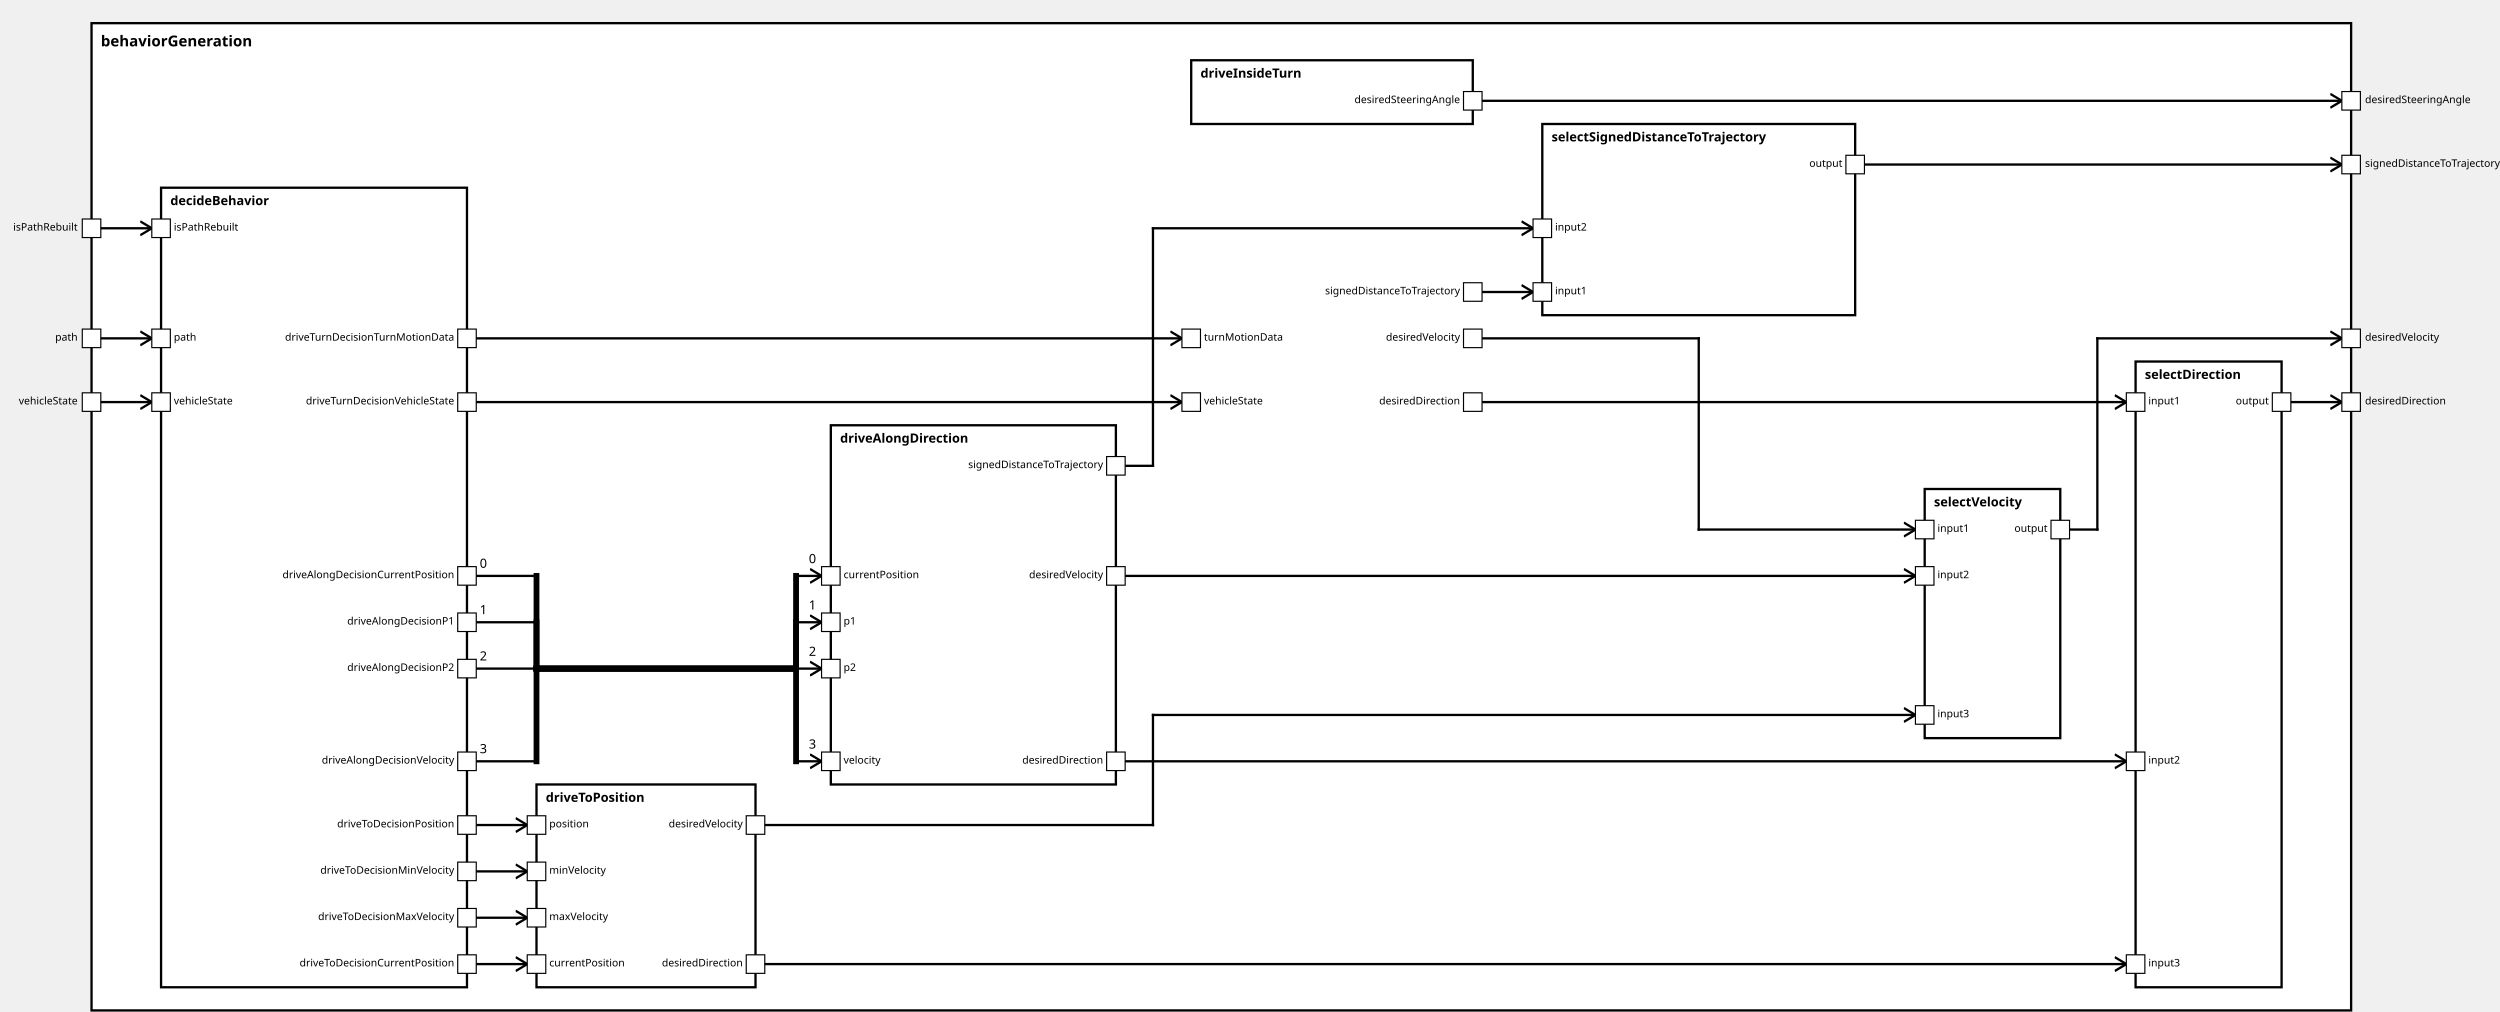
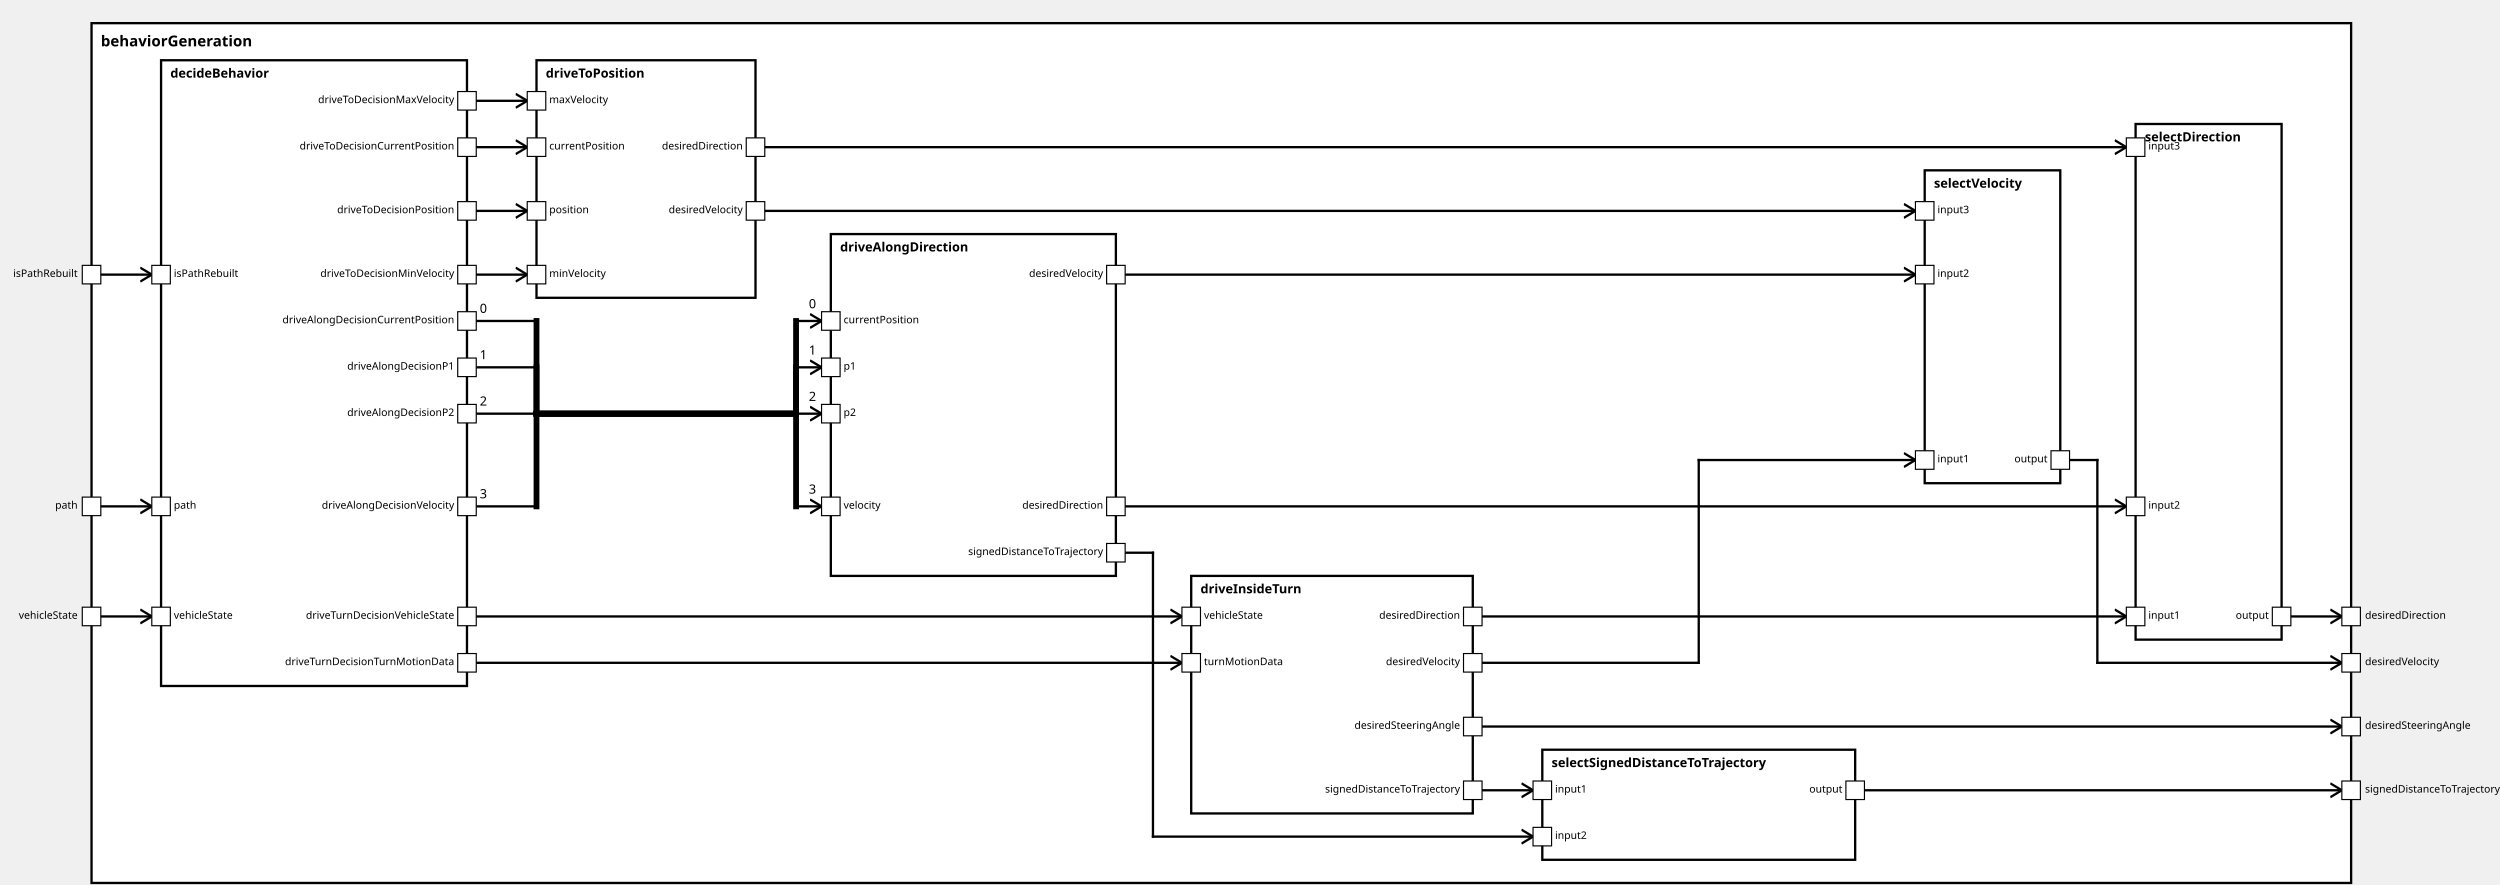
<svg xmlns="http://www.w3.org/2000/svg" xmlns:xlink="http://www.w3.org/1999/xlink" width="100%" height="100%" version="1.1">
  <svg version="1.1">
    <g transform="translate(79 20)">
-       <rect id="57" width="1950" height="852" style="fill:white;stroke:black;stroke-width:2;fill-opacity:1.0;stroke-opacity:1.0" />
+       <rect id="57" width="1950" height="742" style="fill:white;stroke:black;stroke-width:2;fill-opacity:1.0;stroke-opacity:1.0" />
      <text x="8" y="20" style="font-weight: bold" font-family="Verdana" font-size="13" fill="black">
            behaviorGeneration
    </text>
    </g>
  </svg>
-   <g transform="translate(139 162)">
-     <rect data-name="autopilot.behavior.behaviorGeneration.decideBehavior" id="58" width="264" height="690" style="fill:white;stroke:black;stroke-width:2;fill-opacity:1.0;stroke-opacity:1.0" />
+   <g transform="translate(139 52)">
+     <rect data-name="autopilot.behavior.behaviorGeneration.decideBehavior" id="58" width="264" height="540" style="fill:white;stroke:black;stroke-width:2;fill-opacity:1.0;stroke-opacity:1.0" />
    <text x="8" y="15" alignment-baseline="middle" style="font-weight: bold" font-family="Verdana" font-size="11" fill="black">
    decideBehavior
    </text>
  </g>
-   <g transform="translate(1028 52)">
-     <rect data-name="autopilot.behavior.behaviorGeneration.driveInsideTurn" id="61" width="243" height="55" style="fill:white;stroke:black;stroke-width:2;fill-opacity:1.0;stroke-opacity:1.0" />
+   <g transform="translate(1028 497)">
+     <rect data-name="autopilot.behavior.behaviorGeneration.driveInsideTurn" id="61" width="243" height="205" style="fill:white;stroke:black;stroke-width:2;fill-opacity:1.0;stroke-opacity:1.0" />
    <text x="8" y="15" alignment-baseline="middle" style="font-weight: bold" font-family="Verdana" font-size="11" fill="black">
    driveInsideTurn
    </text>
  </g>
-   <g transform="translate(717 367)">
-     <rect data-name="autopilot.behavior.behaviorGeneration.driveAlongDirection" id="60" width="246" height="310" style="fill:white;stroke:black;stroke-width:2;fill-opacity:1.0;stroke-opacity:1.0" />
+   <g transform="translate(717 202)">
+     <rect data-name="autopilot.behavior.behaviorGeneration.driveAlongDirection" id="60" width="246" height="295" style="fill:white;stroke:black;stroke-width:2;fill-opacity:1.0;stroke-opacity:1.0" />
    <text x="8" y="15" alignment-baseline="middle" style="font-weight: bold" font-family="Verdana" font-size="11" fill="black">
    driveAlongDirection
    </text>
  </g>
-   <g transform="translate(463 677)">
-     <rect data-name="autopilot.behavior.behaviorGeneration.driveToPosition" id="59" width="189" height="175" style="fill:white;stroke:black;stroke-width:2;fill-opacity:1.0;stroke-opacity:1.0" />
+   <g transform="translate(463 52)">
+     <rect data-name="autopilot.behavior.behaviorGeneration.driveToPosition" id="59" width="189" height="205" style="fill:white;stroke:black;stroke-width:2;fill-opacity:1.0;stroke-opacity:1.0" />
    <text x="8" y="15" alignment-baseline="middle" style="font-weight: bold" font-family="Verdana" font-size="11" fill="black">
    driveToPosition
    </text>
  </g>
-   <g transform="translate(1843 312)">
-     <rect data-name="autopilot.behavior.behaviorGeneration.selectDirection" id="65" width="126" height="540" style="fill:white;stroke:black;stroke-width:2;fill-opacity:1.0;stroke-opacity:1.0" />
+   <g transform="translate(1843 107)">
+     <rect data-name="autopilot.behavior.behaviorGeneration.selectDirection" id="64" width="126" height="445" style="fill:white;stroke:black;stroke-width:2;fill-opacity:1.0;stroke-opacity:1.0" />
    <text x="8" y="15" alignment-baseline="middle" style="font-weight: bold" font-family="Verdana" font-size="11" fill="black">
    selectDirection
    </text>
  </g>
-   <g transform="translate(1331 107)">
-     <rect data-name="autopilot.behavior.behaviorGeneration.selectSignedDistanceToTrajectory" id="63" width="270" height="165" style="fill:white;stroke:black;stroke-width:2;fill-opacity:1.0;stroke-opacity:1.0" />
+   <g transform="translate(1331 647)">
+     <rect data-name="autopilot.behavior.behaviorGeneration.selectSignedDistanceToTrajectory" id="62" width="270" height="95" style="fill:white;stroke:black;stroke-width:2;fill-opacity:1.0;stroke-opacity:1.0" />
    <text x="8" y="15" alignment-baseline="middle" style="font-weight: bold" font-family="Verdana" font-size="11" fill="black">
    selectSignedDistanceToTrajectory
    </text>
  </g>
-   <g transform="translate(1661 422)">
-     <rect data-name="autopilot.behavior.behaviorGeneration.selectVelocity" id="64" width="117" height="215" style="fill:white;stroke:black;stroke-width:2;fill-opacity:1.0;stroke-opacity:1.0" />
+   <g transform="translate(1661 147)">
+     <rect data-name="autopilot.behavior.behaviorGeneration.selectVelocity" id="63" width="117" height="270" style="fill:white;stroke:black;stroke-width:2;fill-opacity:1.0;stroke-opacity:1.0" />
    <text x="8" y="15" alignment-baseline="middle" style="font-weight: bold" font-family="Verdana" font-size="11" fill="black">
    selectVelocity
    </text>
  </g>
  <defs>
    <marker id="0,0,0" markerWidth="13" markerHeight="13" refX="5" refY="5" orient="auto">
      <polyline points="0,2 5,5 0,8" style="fill:none; stroke:rgb(0,0,0);                     stroke-width:1" />
    </marker>
  </defs>
-   <line stroke-linecap="square" x1="1969" y1="347" x2="2021" y2="347" style="stroke:rgb(0, 0,0);             stroke-width:2;                 marker-end: url(#0,0,0)             " />
-   <line stroke-linecap="square" x1="1601" y1="142" x2="2021" y2="142" style="stroke:rgb(0, 0,0);             stroke-width:2;                 marker-end: url(#0,0,0)             " />
-   <line stroke-linecap="square" x1="1778" y1="457" x2="1810" y2="457" style="stroke:rgb(0, 0,0);             stroke-width:2; " />
-   <line stroke-linecap="square" x1="1810" y1="457" x2="1810" y2="292" style="stroke:rgb(0, 0,0);             stroke-width:2; " />
-   <line stroke-linecap="square" x1="1810" y1="292" x2="2021" y2="292" style="stroke:rgb(0, 0,0);             stroke-width:2;                 marker-end: url(#0,0,0)             " />
-   <line stroke-linecap="square" x1="1271" y1="87" x2="2021" y2="87" style="stroke:rgb(0, 0,0);             stroke-width:2;                 marker-end: url(#0,0,0)             " />
-   <line stroke-linecap="square" x1="79" y1="347" x2="131" y2="347" style="stroke:rgb(0, 0,0);             stroke-width:2;                 marker-end: url(#0,0,0)             " />
-   <line stroke-linecap="square" x1="79" y1="292" x2="131" y2="292" style="stroke:rgb(0, 0,0);             stroke-width:2;                 marker-end: url(#0,0,0)             " />
-   <line stroke-linecap="square" x1="79" y1="197" x2="131" y2="197" style="stroke:rgb(0, 0,0);             stroke-width:2;                 marker-end: url(#0,0,0)             " />
-   <line stroke-linecap="square" x1="403" y1="347" x2="1020" y2="347" style="stroke:rgb(0, 0,0);             stroke-width:2;                 marker-end: url(#0,0,0)             " />
-   <line stroke-linecap="square" x1="403" y1="292" x2="1020" y2="292" style="stroke:rgb(0, 0,0);             stroke-width:2;                 marker-end: url(#0,0,0)             " />
-   <line stroke-linecap="square" x1="403" y1="497" x2="463" y2="497" style="stroke:rgb(0, 0,0);             stroke-width:2; " />
-   <text x="414" y="490" alignment-baseline="middle" font-family="Verdana" font-size="11" fill="black">
+   <line stroke-linecap="square" x1="1969" y1="532" x2="2021" y2="532" style="stroke:rgb(0, 0,0);             stroke-width:2;                 marker-end: url(#0,0,0)             " />
+   <line stroke-linecap="square" x1="1601" y1="682" x2="2021" y2="682" style="stroke:rgb(0, 0,0);             stroke-width:2;                 marker-end: url(#0,0,0)             " />
+   <line stroke-linecap="square" x1="1778" y1="397" x2="1810" y2="397" style="stroke:rgb(0, 0,0);             stroke-width:2; " />
+   <line stroke-linecap="square" x1="1810" y1="397" x2="1810" y2="572" style="stroke:rgb(0, 0,0);             stroke-width:2; " />
+   <line stroke-linecap="square" x1="1810" y1="572" x2="2021" y2="572" style="stroke:rgb(0, 0,0);             stroke-width:2;                 marker-end: url(#0,0,0)             " />
+   <line stroke-linecap="square" x1="1271" y1="627" x2="2021" y2="627" style="stroke:rgb(0, 0,0);             stroke-width:2;                 marker-end: url(#0,0,0)             " />
+   <line stroke-linecap="square" x1="79" y1="532" x2="131" y2="532" style="stroke:rgb(0, 0,0);             stroke-width:2;                 marker-end: url(#0,0,0)             " />
+   <line stroke-linecap="square" x1="79" y1="437" x2="131" y2="437" style="stroke:rgb(0, 0,0);             stroke-width:2;                 marker-end: url(#0,0,0)             " />
+   <line stroke-linecap="square" x1="79" y1="237" x2="131" y2="237" style="stroke:rgb(0, 0,0);             stroke-width:2;                 marker-end: url(#0,0,0)             " />
+   <line stroke-linecap="square" x1="403" y1="532" x2="1020" y2="532" style="stroke:rgb(0, 0,0);             stroke-width:2;                 marker-end: url(#0,0,0)             " />
+   <line stroke-linecap="square" x1="403" y1="572" x2="1020" y2="572" style="stroke:rgb(0, 0,0);             stroke-width:2;                 marker-end: url(#0,0,0)             " />
+   <line stroke-linecap="square" x1="403" y1="277" x2="463" y2="277" style="stroke:rgb(0, 0,0);             stroke-width:2; " />
+   <text x="414" y="270" alignment-baseline="middle" font-family="Verdana" font-size="11" fill="black">
    0
    </text>
-   <line stroke-linecap="square" x1="463" y1="497" x2="463" y2="577" style="stroke:rgb(0, 0,0);             stroke-width:5; " />
-   <line stroke-linecap="square" x1="463" y1="577" x2="687" y2="577" style="stroke:rgb(0, 0,0);             stroke-width:5; " />
-   <line stroke-linecap="square" x1="687" y1="577" x2="687" y2="497" style="stroke:rgb(0, 0,0);             stroke-width:5; " />
-   <line stroke-linecap="square" x1="687" y1="497" x2="709" y2="497" style="stroke:rgb(0, 0,0);             stroke-width:2;                 marker-end: url(#0,0,0)             " />
-   <text x="698" y="486" alignment-baseline="middle" font-family="Verdana" font-size="11" fill="black">
+   <line stroke-linecap="square" x1="463" y1="277" x2="463" y2="357" style="stroke:rgb(0, 0,0);             stroke-width:5; " />
+   <line stroke-linecap="square" x1="463" y1="357" x2="687" y2="357" style="stroke:rgb(0, 0,0);             stroke-width:5; " />
+   <line stroke-linecap="square" x1="687" y1="357" x2="687" y2="277" style="stroke:rgb(0, 0,0);             stroke-width:5; " />
+   <line stroke-linecap="square" x1="687" y1="277" x2="709" y2="277" style="stroke:rgb(0, 0,0);             stroke-width:2;                 marker-end: url(#0,0,0)             " />
+   <text x="698" y="266" alignment-baseline="middle" font-family="Verdana" font-size="11" fill="black">
    0
    </text>
-   <line stroke-linecap="square" x1="403" y1="537" x2="463" y2="537" style="stroke:rgb(0, 0,0);             stroke-width:2; " />
-   <text x="414" y="530" alignment-baseline="middle" font-family="Verdana" font-size="11" fill="black">
+   <line stroke-linecap="square" x1="403" y1="317" x2="463" y2="317" style="stroke:rgb(0, 0,0);             stroke-width:2; " />
+   <text x="414" y="310" alignment-baseline="middle" font-family="Verdana" font-size="11" fill="black">
    1
    </text>
-   <line stroke-linecap="square" x1="463" y1="537" x2="463" y2="577" style="stroke:rgb(0, 0,0);             stroke-width:5; " />
-   <line stroke-linecap="square" x1="463" y1="577" x2="687" y2="577" style="stroke:rgb(0, 0,0);             stroke-width:5; " />
-   <line stroke-linecap="square" x1="687" y1="577" x2="687" y2="537" style="stroke:rgb(0, 0,0);             stroke-width:5; " />
-   <line stroke-linecap="square" x1="687" y1="537" x2="709" y2="537" style="stroke:rgb(0, 0,0);             stroke-width:2;                 marker-end: url(#0,0,0)             " />
-   <text x="698" y="526" alignment-baseline="middle" font-family="Verdana" font-size="11" fill="black">
+   <line stroke-linecap="square" x1="463" y1="317" x2="463" y2="357" style="stroke:rgb(0, 0,0);             stroke-width:5; " />
+   <line stroke-linecap="square" x1="463" y1="357" x2="687" y2="357" style="stroke:rgb(0, 0,0);             stroke-width:5; " />
+   <line stroke-linecap="square" x1="687" y1="357" x2="687" y2="317" style="stroke:rgb(0, 0,0);             stroke-width:5; " />
+   <line stroke-linecap="square" x1="687" y1="317" x2="709" y2="317" style="stroke:rgb(0, 0,0);             stroke-width:2;                 marker-end: url(#0,0,0)             " />
+   <text x="698" y="306" alignment-baseline="middle" font-family="Verdana" font-size="11" fill="black">
    1
    </text>
-   <line stroke-linecap="square" x1="403" y1="577" x2="463" y2="577" style="stroke:rgb(0, 0,0);             stroke-width:2; " />
-   <text x="414" y="570" alignment-baseline="middle" font-family="Verdana" font-size="11" fill="black">
+   <line stroke-linecap="square" x1="403" y1="357" x2="463" y2="357" style="stroke:rgb(0, 0,0);             stroke-width:2; " />
+   <text x="414" y="350" alignment-baseline="middle" font-family="Verdana" font-size="11" fill="black">
    2
    </text>
-   <line stroke-linecap="square" x1="463" y1="577" x2="463" y2="577" style="stroke:rgb(0, 0,0);             stroke-width:5; " />
-   <line stroke-linecap="square" x1="463" y1="577" x2="687" y2="577" style="stroke:rgb(0, 0,0);             stroke-width:5; " />
-   <line stroke-linecap="square" x1="687" y1="577" x2="687" y2="577" style="stroke:rgb(0, 0,0);             stroke-width:5; " />
-   <line stroke-linecap="square" x1="687" y1="577" x2="709" y2="577" style="stroke:rgb(0, 0,0);             stroke-width:2;                 marker-end: url(#0,0,0)             " />
-   <text x="698" y="566" alignment-baseline="middle" font-family="Verdana" font-size="11" fill="black">
+   <line stroke-linecap="square" x1="463" y1="357" x2="463" y2="357" style="stroke:rgb(0, 0,0);             stroke-width:5; " />
+   <line stroke-linecap="square" x1="463" y1="357" x2="687" y2="357" style="stroke:rgb(0, 0,0);             stroke-width:5; " />
+   <line stroke-linecap="square" x1="687" y1="357" x2="687" y2="357" style="stroke:rgb(0, 0,0);             stroke-width:5; " />
+   <line stroke-linecap="square" x1="687" y1="357" x2="709" y2="357" style="stroke:rgb(0, 0,0);             stroke-width:2;                 marker-end: url(#0,0,0)             " />
+   <text x="698" y="346" alignment-baseline="middle" font-family="Verdana" font-size="11" fill="black">
    2
    </text>
-   <line stroke-linecap="square" x1="403" y1="657" x2="463" y2="657" style="stroke:rgb(0, 0,0);             stroke-width:2; " />
-   <text x="414" y="650" alignment-baseline="middle" font-family="Verdana" font-size="11" fill="black">
+   <line stroke-linecap="square" x1="403" y1="437" x2="463" y2="437" style="stroke:rgb(0, 0,0);             stroke-width:2; " />
+   <text x="414" y="430" alignment-baseline="middle" font-family="Verdana" font-size="11" fill="black">
    3
    </text>
-   <line stroke-linecap="square" x1="463" y1="657" x2="463" y2="577" style="stroke:rgb(0, 0,0);             stroke-width:5; " />
-   <line stroke-linecap="square" x1="463" y1="577" x2="687" y2="577" style="stroke:rgb(0, 0,0);             stroke-width:5; " />
-   <line stroke-linecap="square" x1="687" y1="577" x2="687" y2="657" style="stroke:rgb(0, 0,0);             stroke-width:5; " />
-   <line stroke-linecap="square" x1="687" y1="657" x2="709" y2="657" style="stroke:rgb(0, 0,0);             stroke-width:2;                 marker-end: url(#0,0,0)             " />
-   <text x="698" y="646" alignment-baseline="middle" font-family="Verdana" font-size="11" fill="black">
+   <line stroke-linecap="square" x1="463" y1="437" x2="463" y2="357" style="stroke:rgb(0, 0,0);             stroke-width:5; " />
+   <line stroke-linecap="square" x1="463" y1="357" x2="687" y2="357" style="stroke:rgb(0, 0,0);             stroke-width:5; " />
+   <line stroke-linecap="square" x1="687" y1="357" x2="687" y2="437" style="stroke:rgb(0, 0,0);             stroke-width:5; " />
+   <line stroke-linecap="square" x1="687" y1="437" x2="709" y2="437" style="stroke:rgb(0, 0,0);             stroke-width:2;                 marker-end: url(#0,0,0)             " />
+   <text x="698" y="426" alignment-baseline="middle" font-family="Verdana" font-size="11" fill="black">
    3
    </text>
-   <line stroke-linecap="square" x1="403" y1="832" x2="455" y2="832" style="stroke:rgb(0, 0,0);             stroke-width:2;                 marker-end: url(#0,0,0)             " />
-   <line stroke-linecap="square" x1="403" y1="712" x2="455" y2="712" style="stroke:rgb(0, 0,0);             stroke-width:2;                 marker-end: url(#0,0,0)             " />
-   <line stroke-linecap="square" x1="403" y1="752" x2="455" y2="752" style="stroke:rgb(0, 0,0);             stroke-width:2;                 marker-end: url(#0,0,0)             " />
-   <line stroke-linecap="square" x1="403" y1="792" x2="455" y2="792" style="stroke:rgb(0, 0,0);             stroke-width:2;                 marker-end: url(#0,0,0)             " />
-   <line stroke-linecap="square" x1="1271" y1="347" x2="1835" y2="347" style="stroke:rgb(0, 0,0);             stroke-width:2;                 marker-end: url(#0,0,0)             " />
-   <line stroke-linecap="square" x1="963" y1="657" x2="1835" y2="657" style="stroke:rgb(0, 0,0);             stroke-width:2;                 marker-end: url(#0,0,0)             " />
-   <line stroke-linecap="square" x1="652" y1="832" x2="1835" y2="832" style="stroke:rgb(0, 0,0);             stroke-width:2;                 marker-end: url(#0,0,0)             " />
-   <line stroke-linecap="square" x1="1271" y1="252" x2="1323" y2="252" style="stroke:rgb(0, 0,0);             stroke-width:2;                 marker-end: url(#0,0,0)             " />
-   <line stroke-linecap="square" x1="963" y1="402" x2="995" y2="402" style="stroke:rgb(0, 0,0);             stroke-width:2; " />
-   <line stroke-linecap="square" x1="995" y1="402" x2="995" y2="197" style="stroke:rgb(0, 0,0);             stroke-width:2; " />
-   <line stroke-linecap="square" x1="995" y1="197" x2="1323" y2="197" style="stroke:rgb(0, 0,0);             stroke-width:2;                 marker-end: url(#0,0,0)             " />
-   <line stroke-linecap="square" x1="1271" y1="292" x2="1466" y2="292" style="stroke:rgb(0, 0,0);             stroke-width:2; " />
-   <line stroke-linecap="square" x1="1466" y1="292" x2="1466" y2="457" style="stroke:rgb(0, 0,0);             stroke-width:2; " />
-   <line stroke-linecap="square" x1="1466" y1="457" x2="1653" y2="457" style="stroke:rgb(0, 0,0);             stroke-width:2;                 marker-end: url(#0,0,0)             " />
-   <line stroke-linecap="square" x1="963" y1="497" x2="1653" y2="497" style="stroke:rgb(0, 0,0);             stroke-width:2;                 marker-end: url(#0,0,0)             " />
-   <line stroke-linecap="square" x1="652" y1="712" x2="995" y2="712" style="stroke:rgb(0, 0,0);             stroke-width:2; " />
-   <line stroke-linecap="square" x1="995" y1="712" x2="995" y2="617" style="stroke:rgb(0, 0,0);             stroke-width:2; " />
-   <line stroke-linecap="square" x1="995" y1="617" x2="1653" y2="617" style="stroke:rgb(0, 0,0);             stroke-width:2;                 marker-end: url(#0,0,0)             " />
+   <line stroke-linecap="square" x1="403" y1="127" x2="455" y2="127" style="stroke:rgb(0, 0,0);             stroke-width:2;                 marker-end: url(#0,0,0)             " />
+   <line stroke-linecap="square" x1="403" y1="182" x2="455" y2="182" style="stroke:rgb(0, 0,0);             stroke-width:2;                 marker-end: url(#0,0,0)             " />
+   <line stroke-linecap="square" x1="403" y1="237" x2="455" y2="237" style="stroke:rgb(0, 0,0);             stroke-width:2;                 marker-end: url(#0,0,0)             " />
+   <line stroke-linecap="square" x1="403" y1="87" x2="455" y2="87" style="stroke:rgb(0, 0,0);             stroke-width:2;                 marker-end: url(#0,0,0)             " />
+   <line stroke-linecap="square" x1="1271" y1="532" x2="1835" y2="532" style="stroke:rgb(0, 0,0);             stroke-width:2;                 marker-end: url(#0,0,0)             " />
+   <line stroke-linecap="square" x1="963" y1="437" x2="1835" y2="437" style="stroke:rgb(0, 0,0);             stroke-width:2;                 marker-end: url(#0,0,0)             " />
+   <line stroke-linecap="square" x1="652" y1="127" x2="1835" y2="127" style="stroke:rgb(0, 0,0);             stroke-width:2;                 marker-end: url(#0,0,0)             " />
+   <line stroke-linecap="square" x1="1271" y1="682" x2="1323" y2="682" style="stroke:rgb(0, 0,0);             stroke-width:2;                 marker-end: url(#0,0,0)             " />
+   <line stroke-linecap="square" x1="963" y1="477" x2="995" y2="477" style="stroke:rgb(0, 0,0);             stroke-width:2; " />
+   <line stroke-linecap="square" x1="995" y1="477" x2="995" y2="722" style="stroke:rgb(0, 0,0);             stroke-width:2; " />
+   <line stroke-linecap="square" x1="995" y1="722" x2="1323" y2="722" style="stroke:rgb(0, 0,0);             stroke-width:2;                 marker-end: url(#0,0,0)             " />
+   <line stroke-linecap="square" x1="1271" y1="572" x2="1466" y2="572" style="stroke:rgb(0, 0,0);             stroke-width:2; " />
+   <line stroke-linecap="square" x1="1466" y1="572" x2="1466" y2="397" style="stroke:rgb(0, 0,0);             stroke-width:2; " />
+   <line stroke-linecap="square" x1="1466" y1="397" x2="1653" y2="397" style="stroke:rgb(0, 0,0);             stroke-width:2;                 marker-end: url(#0,0,0)             " />
+   <line stroke-linecap="square" x1="963" y1="237" x2="1653" y2="237" style="stroke:rgb(0, 0,0);             stroke-width:2;                 marker-end: url(#0,0,0)             " />
+   <line stroke-linecap="square" x1="652" y1="182" x2="1653" y2="182" style="stroke:rgb(0, 0,0);             stroke-width:2;                 marker-end: url(#0,0,0)             " />
  <defs>
    <rect id="port" x="0" y="0" width="16" height="16" style="fill:white;stroke:rgb(0,0,0);stroke-width:1;fill-opacity:1.0;stroke-opacity:1.0" />
  </defs>
-   <use x="71" y="339" xlink:href="#port" />
-   <text text-anchor="end" alignment-baseline="middle" x="67" y="349" transform="rotate(0,67,349)" style="font-weight: regular" font-family="Verdana" font-size="9" fill="black">
+   <use x="71" y="524" xlink:href="#port" />
+   <text text-anchor="end" alignment-baseline="middle" x="67" y="534" transform="rotate(0,67,534)" style="font-weight: regular" font-family="Verdana" font-size="9" fill="black">
vehicleState
</text>
-   <use x="71" y="284" xlink:href="#port" />
-   <text text-anchor="end" alignment-baseline="middle" x="67" y="294" transform="rotate(0,67,294)" style="font-weight: regular" font-family="Verdana" font-size="9" fill="black">
+   <use x="71" y="429" xlink:href="#port" />
+   <text text-anchor="end" alignment-baseline="middle" x="67" y="439" transform="rotate(0,67,439)" style="font-weight: regular" font-family="Verdana" font-size="9" fill="black">
path
</text>
-   <use x="71" y="189" xlink:href="#port" />
-   <text text-anchor="end" alignment-baseline="middle" x="67" y="199" transform="rotate(0,67,199)" style="font-weight: regular" font-family="Verdana" font-size="9" fill="black">
+   <use x="71" y="229" xlink:href="#port" />
+   <text text-anchor="end" alignment-baseline="middle" x="67" y="239" transform="rotate(0,67,239)" style="font-weight: regular" font-family="Verdana" font-size="9" fill="black">
isPathRebuilt
</text>
-   <use x="2021" y="339" xlink:href="#port" />
-   <text text-anchor="start" alignment-baseline="middle" x="2041" y="349" transform="rotate(0,2041,349)" style="font-weight: regular" font-family="Verdana" font-size="9" fill="black">
+   <use x="2021" y="524" xlink:href="#port" />
+   <text text-anchor="start" alignment-baseline="middle" x="2041" y="534" transform="rotate(0,2041,534)" style="font-weight: regular" font-family="Verdana" font-size="9" fill="black">
desiredDirection
</text>
-   <use x="2021" y="134" xlink:href="#port" />
-   <text text-anchor="start" alignment-baseline="middle" x="2041" y="144" transform="rotate(0,2041,144)" style="font-weight: regular" font-family="Verdana" font-size="9" fill="black">
+   <use x="2021" y="674" xlink:href="#port" />
+   <text text-anchor="start" alignment-baseline="middle" x="2041" y="684" transform="rotate(0,2041,684)" style="font-weight: regular" font-family="Verdana" font-size="9" fill="black">
signedDistanceToTrajectory
</text>
-   <use x="2021" y="284" xlink:href="#port" />
-   <text text-anchor="start" alignment-baseline="middle" x="2041" y="294" transform="rotate(0,2041,294)" style="font-weight: regular" font-family="Verdana" font-size="9" fill="black">
+   <use x="2021" y="564" xlink:href="#port" />
+   <text text-anchor="start" alignment-baseline="middle" x="2041" y="574" transform="rotate(0,2041,574)" style="font-weight: regular" font-family="Verdana" font-size="9" fill="black">
desiredVelocity
</text>
-   <use x="2021" y="79" xlink:href="#port" />
-   <text text-anchor="start" alignment-baseline="middle" x="2041" y="89" transform="rotate(0,2041,89)" style="font-weight: regular" font-family="Verdana" font-size="9" fill="black">
+   <use x="2021" y="619" xlink:href="#port" />
+   <text text-anchor="start" alignment-baseline="middle" x="2041" y="629" transform="rotate(0,2041,629)" style="font-weight: regular" font-family="Verdana" font-size="9" fill="black">
desiredSteeringAngle
</text>
-   <use x="131" y="339" xlink:href="#port" />
-   <text text-anchor="start" alignment-baseline="middle" x="150" y="349" transform="rotate(0,150,349)" style="font-weight: regular" font-family="Verdana" font-size="9" fill="black">
+   <use x="131" y="524" xlink:href="#port" />
+   <text text-anchor="start" alignment-baseline="middle" x="150" y="534" transform="rotate(0,150,534)" style="font-weight: regular" font-family="Verdana" font-size="9" fill="black">
vehicleState
</text>
-   <use x="131" y="284" xlink:href="#port" />
-   <text text-anchor="start" alignment-baseline="middle" x="150" y="294" transform="rotate(0,150,294)" style="font-weight: regular" font-family="Verdana" font-size="9" fill="black">
+   <use x="131" y="429" xlink:href="#port" />
+   <text text-anchor="start" alignment-baseline="middle" x="150" y="439" transform="rotate(0,150,439)" style="font-weight: regular" font-family="Verdana" font-size="9" fill="black">
path
</text>
-   <use x="131" y="189" xlink:href="#port" />
-   <text text-anchor="start" alignment-baseline="middle" x="150" y="199" transform="rotate(0,150,199)" style="font-weight: regular" font-family="Verdana" font-size="9" fill="black">
+   <use x="131" y="229" xlink:href="#port" />
+   <text text-anchor="start" alignment-baseline="middle" x="150" y="239" transform="rotate(0,150,239)" style="font-weight: regular" font-family="Verdana" font-size="9" fill="black">
isPathRebuilt
</text>
-   <use x="395" y="339" xlink:href="#port" />
-   <text text-anchor="end" alignment-baseline="middle" x="392" y="349" transform="rotate(0,392,349)" style="font-weight: regular" font-family="Verdana" font-size="9" fill="black">
+   <use x="395" y="524" xlink:href="#port" />
+   <text text-anchor="end" alignment-baseline="middle" x="392" y="534" transform="rotate(0,392,534)" style="font-weight: regular" font-family="Verdana" font-size="9" fill="black">
driveTurnDecisionVehicleState
</text>
-   <use x="395" y="284" xlink:href="#port" />
-   <text text-anchor="end" alignment-baseline="middle" x="392" y="294" transform="rotate(0,392,294)" style="font-weight: regular" font-family="Verdana" font-size="9" fill="black">
+   <use x="395" y="564" xlink:href="#port" />
+   <text text-anchor="end" alignment-baseline="middle" x="392" y="574" transform="rotate(0,392,574)" style="font-weight: regular" font-family="Verdana" font-size="9" fill="black">
driveTurnDecisionTurnMotionData
</text>
-   <use x="395" y="489" xlink:href="#port" />
-   <text text-anchor="end" alignment-baseline="middle" x="392" y="499" transform="rotate(0,392,499)" style="font-weight: regular" font-family="Verdana" font-size="9" fill="black">
+   <use x="395" y="269" xlink:href="#port" />
+   <text text-anchor="end" alignment-baseline="middle" x="392" y="279" transform="rotate(0,392,279)" style="font-weight: regular" font-family="Verdana" font-size="9" fill="black">
driveAlongDecisionCurrentPosition
</text>
-   <use x="395" y="529" xlink:href="#port" />
-   <text text-anchor="end" alignment-baseline="middle" x="392" y="539" transform="rotate(0,392,539)" style="font-weight: regular" font-family="Verdana" font-size="9" fill="black">
+   <use x="395" y="309" xlink:href="#port" />
+   <text text-anchor="end" alignment-baseline="middle" x="392" y="319" transform="rotate(0,392,319)" style="font-weight: regular" font-family="Verdana" font-size="9" fill="black">
driveAlongDecisionP1
</text>
-   <use x="395" y="569" xlink:href="#port" />
-   <text text-anchor="end" alignment-baseline="middle" x="392" y="579" transform="rotate(0,392,579)" style="font-weight: regular" font-family="Verdana" font-size="9" fill="black">
+   <use x="395" y="349" xlink:href="#port" />
+   <text text-anchor="end" alignment-baseline="middle" x="392" y="359" transform="rotate(0,392,359)" style="font-weight: regular" font-family="Verdana" font-size="9" fill="black">
driveAlongDecisionP2
</text>
-   <use x="395" y="649" xlink:href="#port" />
-   <text text-anchor="end" alignment-baseline="middle" x="392" y="659" transform="rotate(0,392,659)" style="font-weight: regular" font-family="Verdana" font-size="9" fill="black">
+   <use x="395" y="429" xlink:href="#port" />
+   <text text-anchor="end" alignment-baseline="middle" x="392" y="439" transform="rotate(0,392,439)" style="font-weight: regular" font-family="Verdana" font-size="9" fill="black">
driveAlongDecisionVelocity
</text>
-   <use x="395" y="824" xlink:href="#port" />
-   <text text-anchor="end" alignment-baseline="middle" x="392" y="834" transform="rotate(0,392,834)" style="font-weight: regular" font-family="Verdana" font-size="9" fill="black">
+   <use x="395" y="119" xlink:href="#port" />
+   <text text-anchor="end" alignment-baseline="middle" x="392" y="129" transform="rotate(0,392,129)" style="font-weight: regular" font-family="Verdana" font-size="9" fill="black">
driveToDecisionCurrentPosition
</text>
-   <use x="395" y="704" xlink:href="#port" />
-   <text text-anchor="end" alignment-baseline="middle" x="392" y="714" transform="rotate(0,392,714)" style="font-weight: regular" font-family="Verdana" font-size="9" fill="black">
+   <use x="395" y="174" xlink:href="#port" />
+   <text text-anchor="end" alignment-baseline="middle" x="392" y="184" transform="rotate(0,392,184)" style="font-weight: regular" font-family="Verdana" font-size="9" fill="black">
driveToDecisionPosition
</text>
-   <use x="395" y="744" xlink:href="#port" />
-   <text text-anchor="end" alignment-baseline="middle" x="392" y="754" transform="rotate(0,392,754)" style="font-weight: regular" font-family="Verdana" font-size="9" fill="black">
+   <use x="395" y="229" xlink:href="#port" />
+   <text text-anchor="end" alignment-baseline="middle" x="392" y="239" transform="rotate(0,392,239)" style="font-weight: regular" font-family="Verdana" font-size="9" fill="black">
driveToDecisionMinVelocity
</text>
-   <use x="395" y="784" xlink:href="#port" />
-   <text text-anchor="end" alignment-baseline="middle" x="392" y="794" transform="rotate(0,392,794)" style="font-weight: regular" font-family="Verdana" font-size="9" fill="black">
+   <use x="395" y="79" xlink:href="#port" />
+   <text text-anchor="end" alignment-baseline="middle" x="392" y="89" transform="rotate(0,392,89)" style="font-weight: regular" font-family="Verdana" font-size="9" fill="black">
driveToDecisionMaxVelocity
</text>
-   <use x="1020" y="339" xlink:href="#port" />
-   <text text-anchor="start" alignment-baseline="middle" x="1039" y="349" transform="rotate(0,1039,349)" style="font-weight: regular" font-family="Verdana" font-size="9" fill="black">
+   <use x="1020" y="524" xlink:href="#port" />
+   <text text-anchor="start" alignment-baseline="middle" x="1039" y="534" transform="rotate(0,1039,534)" style="font-weight: regular" font-family="Verdana" font-size="9" fill="black">
vehicleState
</text>
-   <use x="1020" y="284" xlink:href="#port" />
-   <text text-anchor="start" alignment-baseline="middle" x="1039" y="294" transform="rotate(0,1039,294)" style="font-weight: regular" font-family="Verdana" font-size="9" fill="black">
+   <use x="1020" y="564" xlink:href="#port" />
+   <text text-anchor="start" alignment-baseline="middle" x="1039" y="574" transform="rotate(0,1039,574)" style="font-weight: regular" font-family="Verdana" font-size="9" fill="black">
turnMotionData
</text>
-   <use x="1263" y="339" xlink:href="#port" />
-   <text text-anchor="end" alignment-baseline="middle" x="1260" y="349" transform="rotate(0,1260,349)" style="font-weight: regular" font-family="Verdana" font-size="9" fill="black">
+   <use x="1263" y="524" xlink:href="#port" />
+   <text text-anchor="end" alignment-baseline="middle" x="1260" y="534" transform="rotate(0,1260,534)" style="font-weight: regular" font-family="Verdana" font-size="9" fill="black">
desiredDirection
</text>
-   <use x="1263" y="244" xlink:href="#port" />
-   <text text-anchor="end" alignment-baseline="middle" x="1260" y="254" transform="rotate(0,1260,254)" style="font-weight: regular" font-family="Verdana" font-size="9" fill="black">
+   <use x="1263" y="674" xlink:href="#port" />
+   <text text-anchor="end" alignment-baseline="middle" x="1260" y="684" transform="rotate(0,1260,684)" style="font-weight: regular" font-family="Verdana" font-size="9" fill="black">
signedDistanceToTrajectory
</text>
-   <use x="1263" y="284" xlink:href="#port" />
-   <text text-anchor="end" alignment-baseline="middle" x="1260" y="294" transform="rotate(0,1260,294)" style="font-weight: regular" font-family="Verdana" font-size="9" fill="black">
+   <use x="1263" y="564" xlink:href="#port" />
+   <text text-anchor="end" alignment-baseline="middle" x="1260" y="574" transform="rotate(0,1260,574)" style="font-weight: regular" font-family="Verdana" font-size="9" fill="black">
desiredVelocity
</text>
-   <use x="1263" y="79" xlink:href="#port" />
-   <text text-anchor="end" alignment-baseline="middle" x="1260" y="89" transform="rotate(0,1260,89)" style="font-weight: regular" font-family="Verdana" font-size="9" fill="black">
+   <use x="1263" y="619" xlink:href="#port" />
+   <text text-anchor="end" alignment-baseline="middle" x="1260" y="629" transform="rotate(0,1260,629)" style="font-weight: regular" font-family="Verdana" font-size="9" fill="black">
desiredSteeringAngle
</text>
-   <use x="709" y="489" xlink:href="#port" />
-   <text text-anchor="start" alignment-baseline="middle" x="728" y="499" transform="rotate(0,728,499)" style="font-weight: regular" font-family="Verdana" font-size="9" fill="black">
+   <use x="709" y="269" xlink:href="#port" />
+   <text text-anchor="start" alignment-baseline="middle" x="728" y="279" transform="rotate(0,728,279)" style="font-weight: regular" font-family="Verdana" font-size="9" fill="black">
currentPosition
</text>
-   <use x="709" y="529" xlink:href="#port" />
-   <text text-anchor="start" alignment-baseline="middle" x="728" y="539" transform="rotate(0,728,539)" style="font-weight: regular" font-family="Verdana" font-size="9" fill="black">
+   <use x="709" y="309" xlink:href="#port" />
+   <text text-anchor="start" alignment-baseline="middle" x="728" y="319" transform="rotate(0,728,319)" style="font-weight: regular" font-family="Verdana" font-size="9" fill="black">
p1
</text>
-   <use x="709" y="569" xlink:href="#port" />
-   <text text-anchor="start" alignment-baseline="middle" x="728" y="579" transform="rotate(0,728,579)" style="font-weight: regular" font-family="Verdana" font-size="9" fill="black">
+   <use x="709" y="349" xlink:href="#port" />
+   <text text-anchor="start" alignment-baseline="middle" x="728" y="359" transform="rotate(0,728,359)" style="font-weight: regular" font-family="Verdana" font-size="9" fill="black">
p2
</text>
-   <use x="709" y="649" xlink:href="#port" />
-   <text text-anchor="start" alignment-baseline="middle" x="728" y="659" transform="rotate(0,728,659)" style="font-weight: regular" font-family="Verdana" font-size="9" fill="black">
+   <use x="709" y="429" xlink:href="#port" />
+   <text text-anchor="start" alignment-baseline="middle" x="728" y="439" transform="rotate(0,728,439)" style="font-weight: regular" font-family="Verdana" font-size="9" fill="black">
velocity
</text>
-   <use x="955" y="394" xlink:href="#port" />
-   <text text-anchor="end" alignment-baseline="middle" x="952" y="404" transform="rotate(0,952,404)" style="font-weight: regular" font-family="Verdana" font-size="9" fill="black">
+   <use x="955" y="469" xlink:href="#port" />
+   <text text-anchor="end" alignment-baseline="middle" x="952" y="479" transform="rotate(0,952,479)" style="font-weight: regular" font-family="Verdana" font-size="9" fill="black">
signedDistanceToTrajectory
</text>
-   <use x="955" y="649" xlink:href="#port" />
-   <text text-anchor="end" alignment-baseline="middle" x="952" y="659" transform="rotate(0,952,659)" style="font-weight: regular" font-family="Verdana" font-size="9" fill="black">
+   <use x="955" y="429" xlink:href="#port" />
+   <text text-anchor="end" alignment-baseline="middle" x="952" y="439" transform="rotate(0,952,439)" style="font-weight: regular" font-family="Verdana" font-size="9" fill="black">
desiredDirection
</text>
-   <use x="955" y="489" xlink:href="#port" />
-   <text text-anchor="end" alignment-baseline="middle" x="952" y="499" transform="rotate(0,952,499)" style="font-weight: regular" font-family="Verdana" font-size="9" fill="black">
+   <use x="955" y="229" xlink:href="#port" />
+   <text text-anchor="end" alignment-baseline="middle" x="952" y="239" transform="rotate(0,952,239)" style="font-weight: regular" font-family="Verdana" font-size="9" fill="black">
desiredVelocity
</text>
-   <use x="455" y="824" xlink:href="#port" />
-   <text text-anchor="start" alignment-baseline="middle" x="474" y="834" transform="rotate(0,474,834)" style="font-weight: regular" font-family="Verdana" font-size="9" fill="black">
+   <use x="455" y="119" xlink:href="#port" />
+   <text text-anchor="start" alignment-baseline="middle" x="474" y="129" transform="rotate(0,474,129)" style="font-weight: regular" font-family="Verdana" font-size="9" fill="black">
currentPosition
</text>
-   <use x="455" y="704" xlink:href="#port" />
-   <text text-anchor="start" alignment-baseline="middle" x="474" y="714" transform="rotate(0,474,714)" style="font-weight: regular" font-family="Verdana" font-size="9" fill="black">
+   <use x="455" y="174" xlink:href="#port" />
+   <text text-anchor="start" alignment-baseline="middle" x="474" y="184" transform="rotate(0,474,184)" style="font-weight: regular" font-family="Verdana" font-size="9" fill="black">
position
</text>
-   <use x="455" y="744" xlink:href="#port" />
-   <text text-anchor="start" alignment-baseline="middle" x="474" y="754" transform="rotate(0,474,754)" style="font-weight: regular" font-family="Verdana" font-size="9" fill="black">
+   <use x="455" y="229" xlink:href="#port" />
+   <text text-anchor="start" alignment-baseline="middle" x="474" y="239" transform="rotate(0,474,239)" style="font-weight: regular" font-family="Verdana" font-size="9" fill="black">
minVelocity
</text>
-   <use x="455" y="784" xlink:href="#port" />
-   <text text-anchor="start" alignment-baseline="middle" x="474" y="794" transform="rotate(0,474,794)" style="font-weight: regular" font-family="Verdana" font-size="9" fill="black">
+   <use x="455" y="79" xlink:href="#port" />
+   <text text-anchor="start" alignment-baseline="middle" x="474" y="89" transform="rotate(0,474,89)" style="font-weight: regular" font-family="Verdana" font-size="9" fill="black">
maxVelocity
</text>
-   <use x="644" y="824" xlink:href="#port" />
-   <text text-anchor="end" alignment-baseline="middle" x="641" y="834" transform="rotate(0,641,834)" style="font-weight: regular" font-family="Verdana" font-size="9" fill="black">
+   <use x="644" y="119" xlink:href="#port" />
+   <text text-anchor="end" alignment-baseline="middle" x="641" y="129" transform="rotate(0,641,129)" style="font-weight: regular" font-family="Verdana" font-size="9" fill="black">
desiredDirection
</text>
-   <use x="644" y="704" xlink:href="#port" />
-   <text text-anchor="end" alignment-baseline="middle" x="641" y="714" transform="rotate(0,641,714)" style="font-weight: regular" font-family="Verdana" font-size="9" fill="black">
+   <use x="644" y="174" xlink:href="#port" />
+   <text text-anchor="end" alignment-baseline="middle" x="641" y="184" transform="rotate(0,641,184)" style="font-weight: regular" font-family="Verdana" font-size="9" fill="black">
desiredVelocity
</text>
-   <use x="1835" y="339" xlink:href="#port" />
-   <text text-anchor="start" alignment-baseline="middle" x="1854" y="349" transform="rotate(0,1854,349)" style="font-weight: regular" font-family="Verdana" font-size="9" fill="black">
+   <use x="1835" y="524" xlink:href="#port" />
+   <text text-anchor="start" alignment-baseline="middle" x="1854" y="534" transform="rotate(0,1854,534)" style="font-weight: regular" font-family="Verdana" font-size="9" fill="black">
input1
</text>
-   <use x="1835" y="649" xlink:href="#port" />
-   <text text-anchor="start" alignment-baseline="middle" x="1854" y="659" transform="rotate(0,1854,659)" style="font-weight: regular" font-family="Verdana" font-size="9" fill="black">
+   <use x="1835" y="429" xlink:href="#port" />
+   <text text-anchor="start" alignment-baseline="middle" x="1854" y="439" transform="rotate(0,1854,439)" style="font-weight: regular" font-family="Verdana" font-size="9" fill="black">
input2
</text>
-   <use x="1835" y="824" xlink:href="#port" />
-   <text text-anchor="start" alignment-baseline="middle" x="1854" y="834" transform="rotate(0,1854,834)" style="font-weight: regular" font-family="Verdana" font-size="9" fill="black">
+   <use x="1835" y="119" xlink:href="#port" />
+   <text text-anchor="start" alignment-baseline="middle" x="1854" y="129" transform="rotate(0,1854,129)" style="font-weight: regular" font-family="Verdana" font-size="9" fill="black">
input3
</text>
-   <use x="1961" y="339" xlink:href="#port" />
-   <text text-anchor="end" alignment-baseline="middle" x="1958" y="349" transform="rotate(0,1958,349)" style="font-weight: regular" font-family="Verdana" font-size="9" fill="black">
+   <use x="1961" y="524" xlink:href="#port" />
+   <text text-anchor="end" alignment-baseline="middle" x="1958" y="534" transform="rotate(0,1958,534)" style="font-weight: regular" font-family="Verdana" font-size="9" fill="black">
output
</text>
-   <use x="1323" y="244" xlink:href="#port" />
-   <text text-anchor="start" alignment-baseline="middle" x="1342" y="254" transform="rotate(0,1342,254)" style="font-weight: regular" font-family="Verdana" font-size="9" fill="black">
+   <use x="1323" y="674" xlink:href="#port" />
+   <text text-anchor="start" alignment-baseline="middle" x="1342" y="684" transform="rotate(0,1342,684)" style="font-weight: regular" font-family="Verdana" font-size="9" fill="black">
input1
</text>
-   <use x="1323" y="189" xlink:href="#port" />
-   <text text-anchor="start" alignment-baseline="middle" x="1342" y="199" transform="rotate(0,1342,199)" style="font-weight: regular" font-family="Verdana" font-size="9" fill="black">
+   <use x="1323" y="714" xlink:href="#port" />
+   <text text-anchor="start" alignment-baseline="middle" x="1342" y="724" transform="rotate(0,1342,724)" style="font-weight: regular" font-family="Verdana" font-size="9" fill="black">
input2
</text>
-   <use x="1593" y="134" xlink:href="#port" />
-   <text text-anchor="end" alignment-baseline="middle" x="1590" y="144" transform="rotate(0,1590,144)" style="font-weight: regular" font-family="Verdana" font-size="9" fill="black">
+   <use x="1593" y="674" xlink:href="#port" />
+   <text text-anchor="end" alignment-baseline="middle" x="1590" y="684" transform="rotate(0,1590,684)" style="font-weight: regular" font-family="Verdana" font-size="9" fill="black">
output
</text>
-   <use x="1653" y="449" xlink:href="#port" />
-   <text text-anchor="start" alignment-baseline="middle" x="1672" y="459" transform="rotate(0,1672,459)" style="font-weight: regular" font-family="Verdana" font-size="9" fill="black">
+   <use x="1653" y="389" xlink:href="#port" />
+   <text text-anchor="start" alignment-baseline="middle" x="1672" y="399" transform="rotate(0,1672,399)" style="font-weight: regular" font-family="Verdana" font-size="9" fill="black">
input1
</text>
-   <use x="1653" y="489" xlink:href="#port" />
-   <text text-anchor="start" alignment-baseline="middle" x="1672" y="499" transform="rotate(0,1672,499)" style="font-weight: regular" font-family="Verdana" font-size="9" fill="black">
+   <use x="1653" y="229" xlink:href="#port" />
+   <text text-anchor="start" alignment-baseline="middle" x="1672" y="239" transform="rotate(0,1672,239)" style="font-weight: regular" font-family="Verdana" font-size="9" fill="black">
input2
</text>
-   <use x="1653" y="609" xlink:href="#port" />
-   <text text-anchor="start" alignment-baseline="middle" x="1672" y="619" transform="rotate(0,1672,619)" style="font-weight: regular" font-family="Verdana" font-size="9" fill="black">
+   <use x="1653" y="174" xlink:href="#port" />
+   <text text-anchor="start" alignment-baseline="middle" x="1672" y="184" transform="rotate(0,1672,184)" style="font-weight: regular" font-family="Verdana" font-size="9" fill="black">
input3
</text>
-   <use x="1770" y="449" xlink:href="#port" />
-   <text text-anchor="end" alignment-baseline="middle" x="1767" y="459" transform="rotate(0,1767,459)" style="font-weight: regular" font-family="Verdana" font-size="9" fill="black">
+   <use x="1770" y="389" xlink:href="#port" />
+   <text text-anchor="end" alignment-baseline="middle" x="1767" y="399" transform="rotate(0,1767,399)" style="font-weight: regular" font-family="Verdana" font-size="9" fill="black">
output
</text>
</svg>
